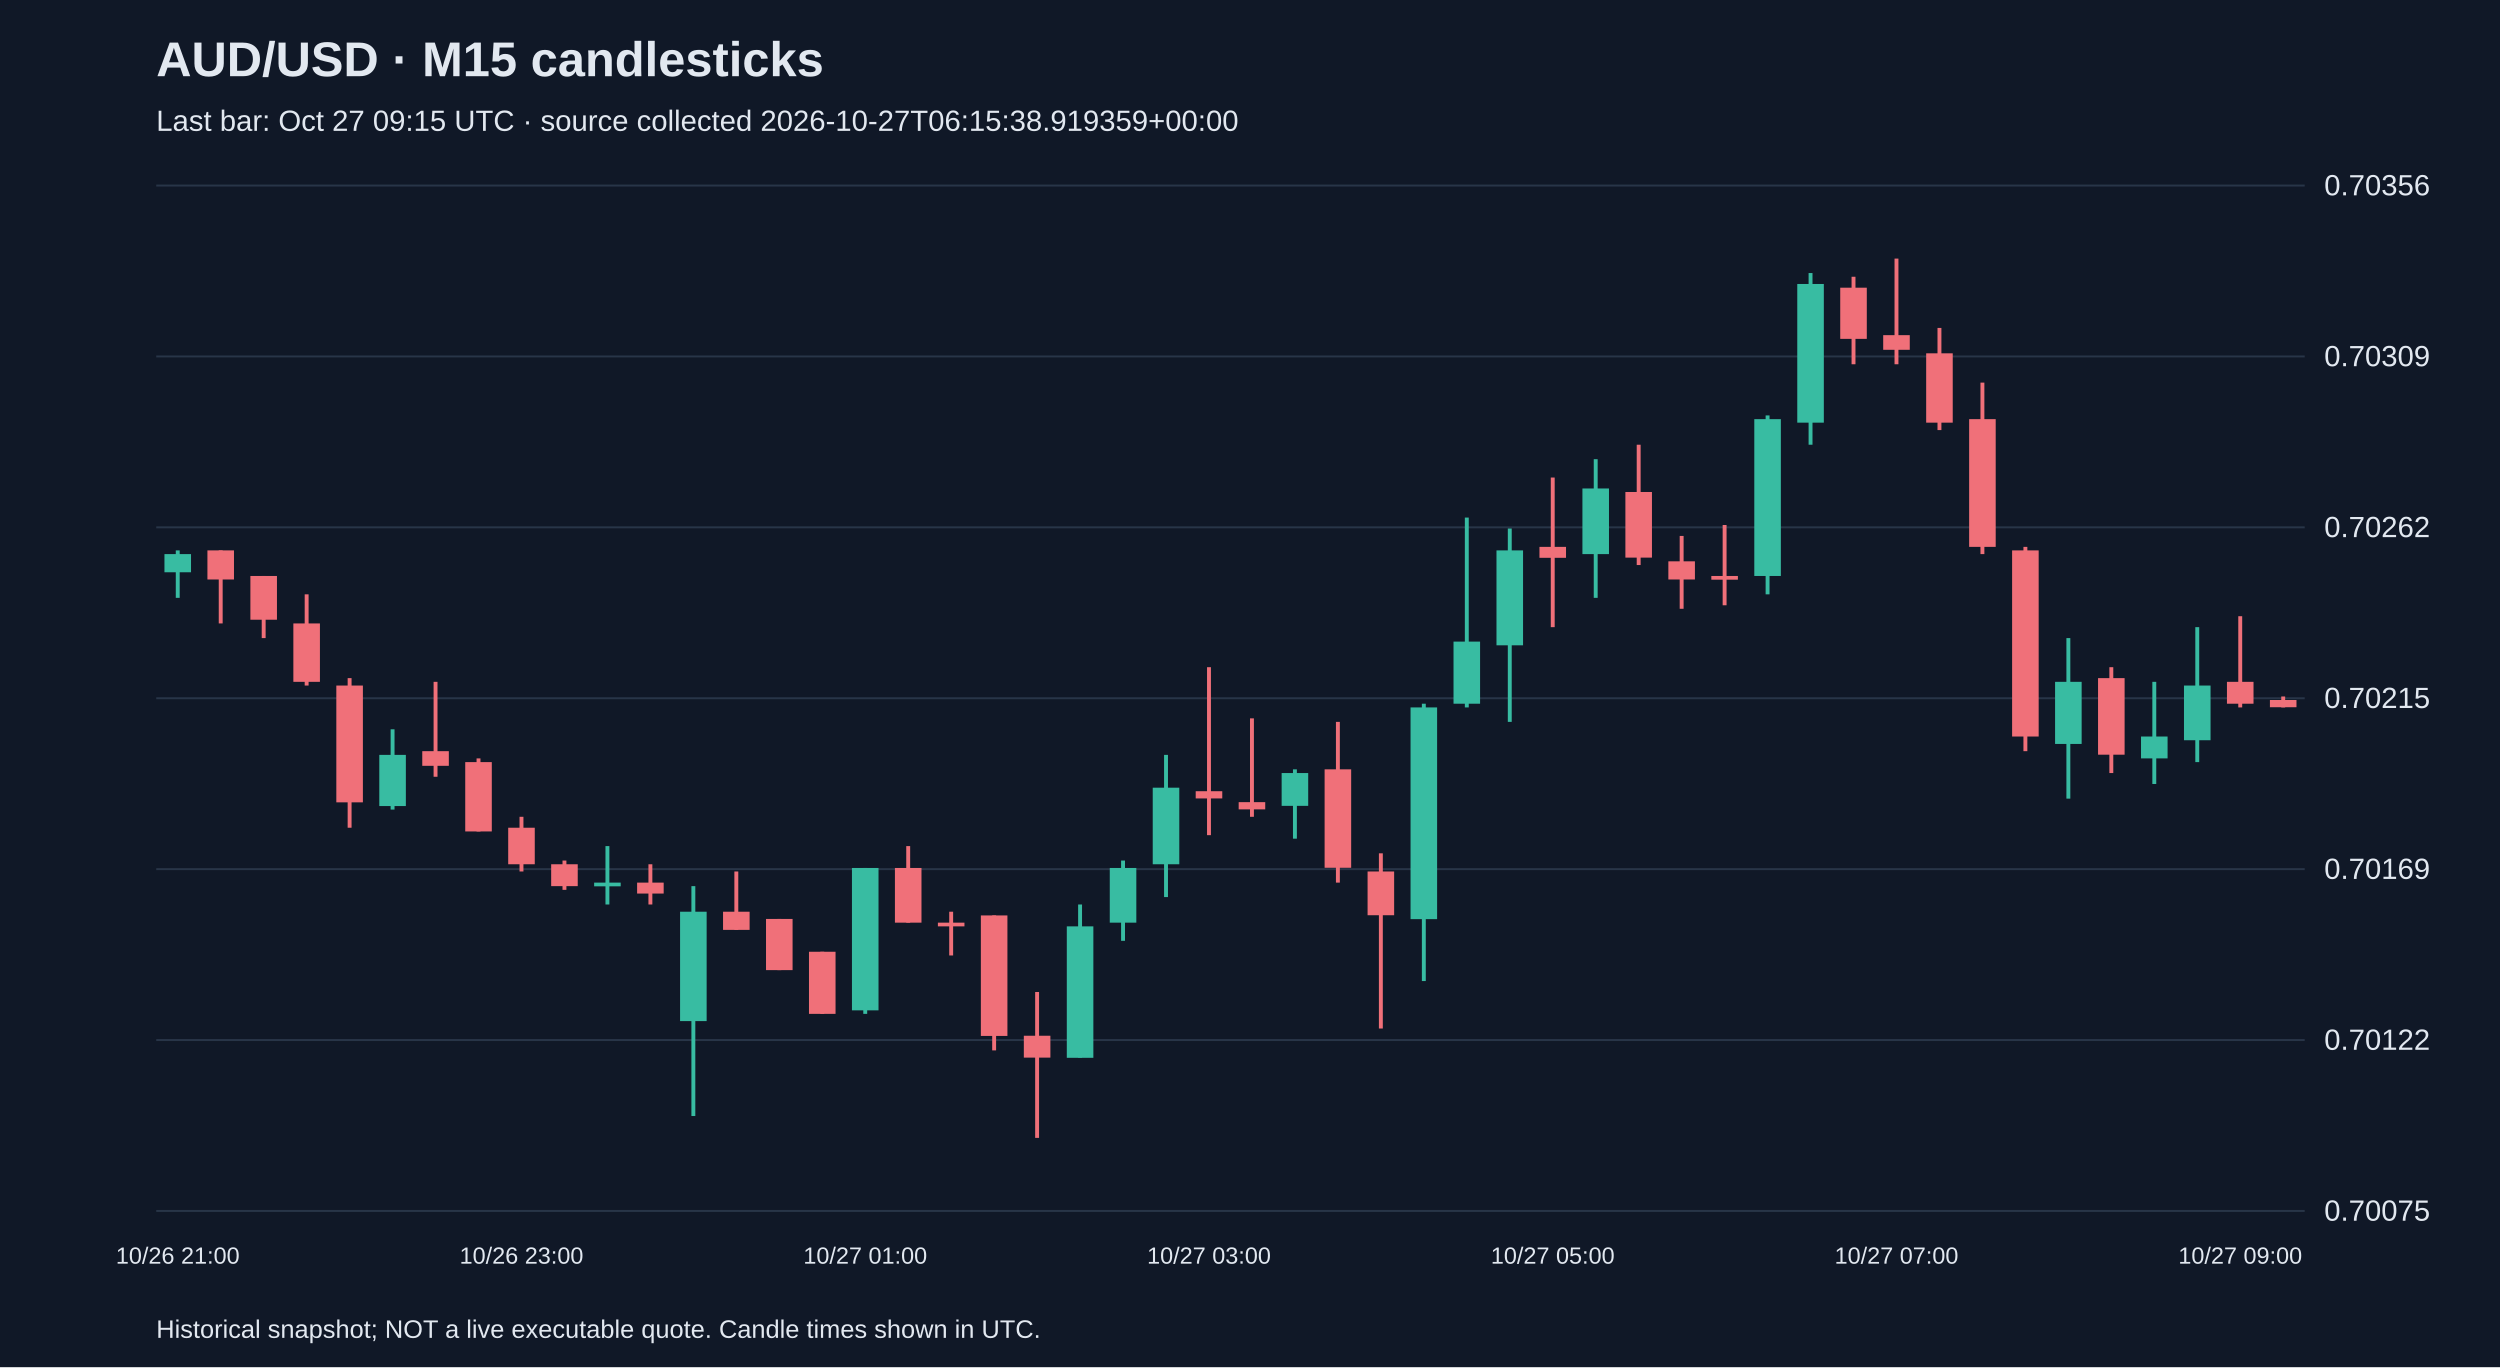
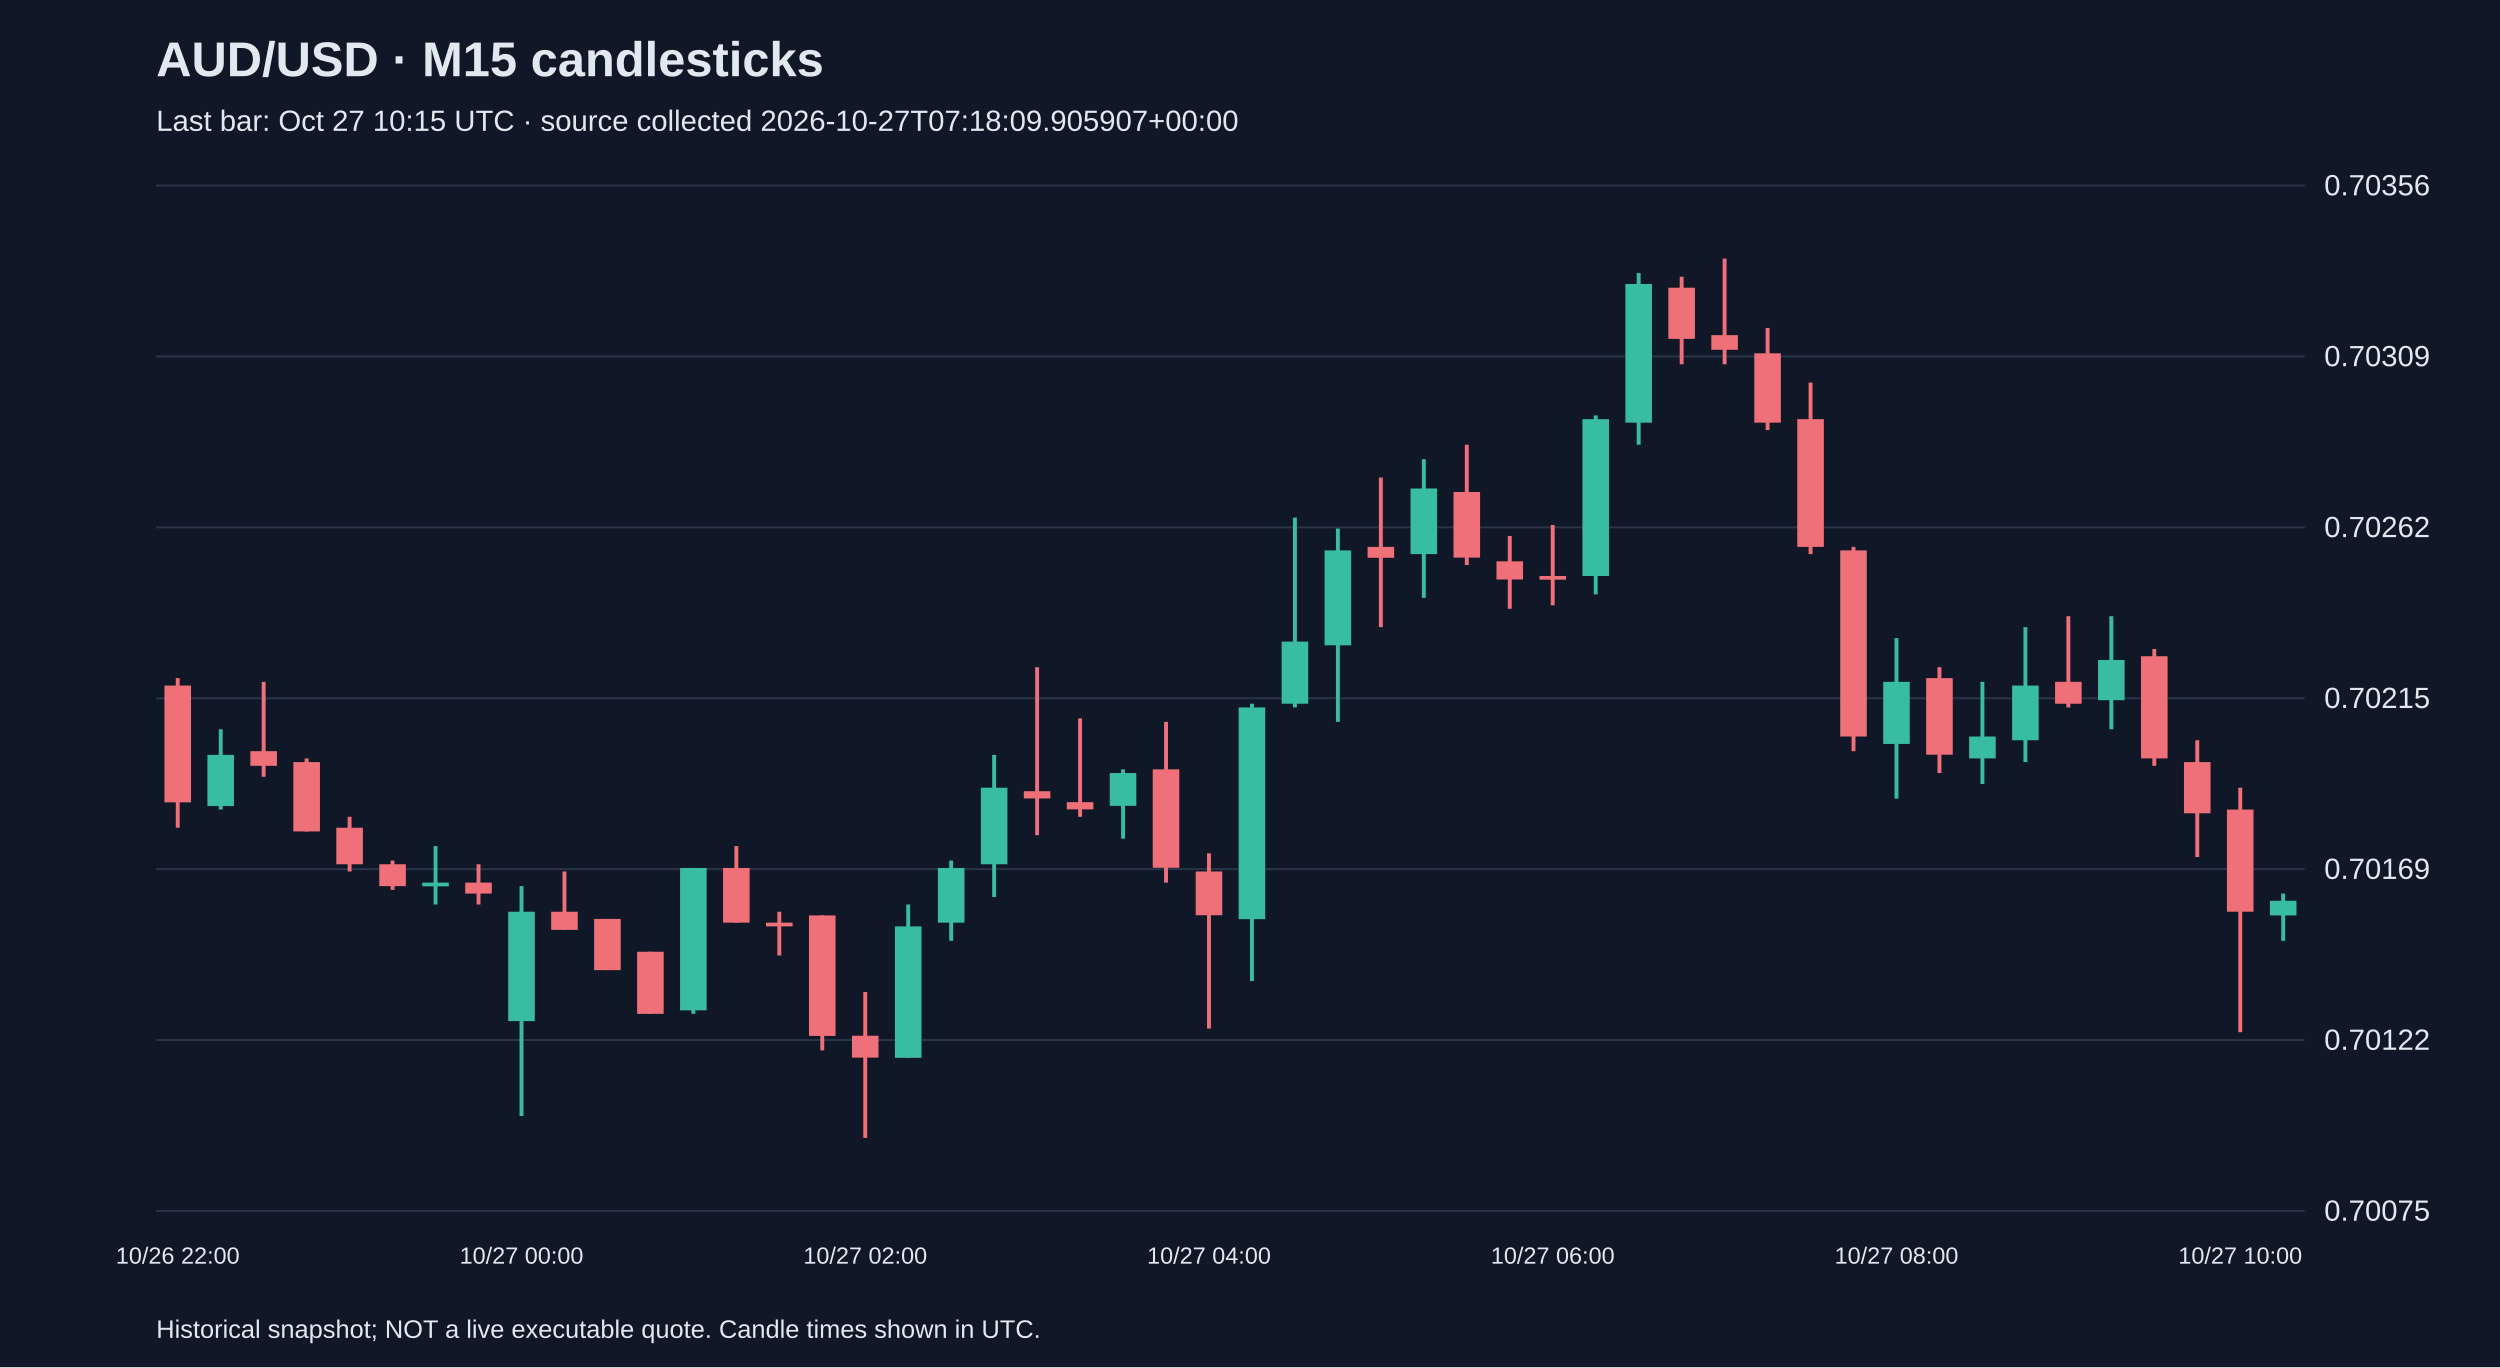
<svg xmlns="http://www.w3.org/2000/svg" viewBox="0 0 1280 700">
  <rect width="100%" height="100%" fill="#101827" />
  <style>text{font-family:Arial,sans-serif;fill:#e2e8f0}</style>
  <text x="80" y="39" font-size="25" font-weight="bold">AUD/USD · M15 candlesticks</text>
-   <text x="80" y="67" font-size="15" fill="#a6b1c5">Last bar: Oct 27 09:15 UTC · source collected 2026-10-27T06:15:38.919359+00:00</text>
+   <text x="80" y="67" font-size="15" fill="#a6b1c5">Last bar: Oct 27 10:15 UTC · source collected 2026-10-27T07:18:09.905907+00:00</text>
  <line x1="80" y1="620.0" x2="1180" y2="620.0" stroke="#283548" />
  <text x="1190" y="625.0" font-size="15">0.70075</text>
  <line x1="80" y1="532.5" x2="1180" y2="532.5" stroke="#283548" />
  <text x="1190" y="537.5" font-size="15">0.70122</text>
  <line x1="80" y1="445.0" x2="1180" y2="445.0" stroke="#283548" />
  <text x="1190" y="450.0" font-size="15">0.70169</text>
  <line x1="80" y1="357.5" x2="1180" y2="357.5" stroke="#283548" />
  <text x="1190" y="362.5" font-size="15">0.70215</text>
  <line x1="80" y1="270.0" x2="1180" y2="270.0" stroke="#283548" />
  <text x="1190" y="275.0" font-size="15">0.70262</text>
  <line x1="80" y1="182.5" x2="1180" y2="182.5" stroke="#283548" />
  <text x="1190" y="187.5" font-size="15">0.70309</text>
  <line x1="80" y1="95.0" x2="1180" y2="95.0" stroke="#283548" />
  <text x="1190" y="100.0" font-size="15">0.70356</text>
-   <line x1="91.0" y1="281.8" x2="91.0" y2="306.1" stroke="#38bca2" stroke-width="2" />
-   <rect x="84.2" y="283.7" width="13.6" height="9.3" fill="#38bca2" />
-   <text x="91.0" y="647" text-anchor="middle" font-size="12">10/26 21:00</text>
-   <line x1="113.0" y1="281.8" x2="113.0" y2="319.2" stroke="#f07079" stroke-width="2" />
-   <rect x="106.2" y="281.8" width="13.6" height="14.9" fill="#f07079" />
-   <line x1="135.0" y1="294.9" x2="135.0" y2="326.7" stroke="#f07079" stroke-width="2" />
-   <rect x="128.2" y="294.9" width="13.6" height="22.4" fill="#f07079" />
-   <line x1="157.0" y1="304.3" x2="157.0" y2="351.0" stroke="#f07079" stroke-width="2" />
-   <rect x="150.2" y="319.2" width="13.6" height="29.9" fill="#f07079" />
-   <line x1="179.0" y1="347.2" x2="179.0" y2="423.8" stroke="#f07079" stroke-width="2" />
-   <rect x="172.2" y="351.0" width="13.6" height="59.8" fill="#f07079" />
-   <line x1="201.0" y1="373.4" x2="201.0" y2="414.5" stroke="#38bca2" stroke-width="2" />
-   <rect x="194.2" y="386.5" width="13.6" height="26.2" fill="#38bca2" />
-   <line x1="223.0" y1="349.1" x2="223.0" y2="397.7" stroke="#f07079" stroke-width="2" />
-   <rect x="216.2" y="384.6" width="13.6" height="7.5" fill="#f07079" />
-   <line x1="245.0" y1="388.3" x2="245.0" y2="425.7" stroke="#f07079" stroke-width="2" />
-   <rect x="238.2" y="390.2" width="13.6" height="35.5" fill="#f07079" />
-   <line x1="267.0" y1="418.2" x2="267.0" y2="446.2" stroke="#f07079" stroke-width="2" />
-   <rect x="260.2" y="423.8" width="13.6" height="18.7" fill="#f07079" />
-   <text x="267.0" y="647" text-anchor="middle" font-size="12">10/26 23:00</text>
-   <line x1="289.0" y1="440.6" x2="289.0" y2="455.6" stroke="#f07079" stroke-width="2" />
-   <rect x="282.2" y="442.5" width="13.6" height="11.2" fill="#f07079" />
-   <line x1="311.0" y1="433.2" x2="311.0" y2="463.1" stroke="#38bca2" stroke-width="2" />
-   <rect x="304.2" y="451.9" width="13.6" height="1.9" fill="#38bca2" />
-   <line x1="333.0" y1="442.5" x2="333.0" y2="463.1" stroke="#f07079" stroke-width="2" />
-   <rect x="326.2" y="451.9" width="13.6" height="5.6" fill="#f07079" />
-   <line x1="355.0" y1="453.7" x2="355.0" y2="571.4" stroke="#38bca2" stroke-width="2" />
-   <rect x="348.2" y="466.8" width="13.6" height="56.0" fill="#38bca2" />
-   <line x1="377.0" y1="446.2" x2="377.0" y2="476.1" stroke="#f07079" stroke-width="2" />
-   <rect x="370.2" y="466.8" width="13.6" height="9.3" fill="#f07079" />
-   <line x1="399.0" y1="470.5" x2="399.0" y2="496.7" stroke="#f07079" stroke-width="2" />
-   <rect x="392.2" y="470.5" width="13.6" height="26.2" fill="#f07079" />
-   <line x1="421.0" y1="487.3" x2="421.0" y2="519.1" stroke="#f07079" stroke-width="2" />
-   <rect x="414.2" y="487.3" width="13.6" height="31.8" fill="#f07079" />
-   <line x1="443.0" y1="444.4" x2="443.0" y2="519.1" stroke="#38bca2" stroke-width="2" />
-   <rect x="436.2" y="444.4" width="13.6" height="72.9" fill="#38bca2" />
-   <text x="443.0" y="647" text-anchor="middle" font-size="12">10/27 01:00</text>
-   <line x1="465.0" y1="433.2" x2="465.0" y2="472.4" stroke="#f07079" stroke-width="2" />
-   <rect x="458.2" y="444.4" width="13.6" height="28.0" fill="#f07079" />
-   <line x1="487.0" y1="466.8" x2="487.0" y2="489.2" stroke="#f07079" stroke-width="2" />
-   <rect x="480.2" y="472.4" width="13.6" height="1.9" fill="#f07079" />
-   <line x1="509.0" y1="468.7" x2="509.0" y2="537.8" stroke="#f07079" stroke-width="2" />
-   <rect x="502.2" y="468.7" width="13.6" height="61.7" fill="#f07079" />
-   <line x1="531.0" y1="507.9" x2="531.0" y2="582.6" stroke="#f07079" stroke-width="2" />
-   <rect x="524.2" y="530.3" width="13.6" height="11.2" fill="#f07079" />
-   <line x1="553.0" y1="463.1" x2="553.0" y2="541.5" stroke="#38bca2" stroke-width="2" />
-   <rect x="546.2" y="474.3" width="13.6" height="67.3" fill="#38bca2" />
-   <line x1="575.0" y1="440.6" x2="575.0" y2="481.7" stroke="#38bca2" stroke-width="2" />
-   <rect x="568.2" y="444.4" width="13.6" height="28.0" fill="#38bca2" />
-   <line x1="597.0" y1="386.5" x2="597.0" y2="459.3" stroke="#38bca2" stroke-width="2" />
-   <rect x="590.2" y="403.3" width="13.6" height="39.2" fill="#38bca2" />
-   <line x1="619.0" y1="341.6" x2="619.0" y2="427.6" stroke="#f07079" stroke-width="2" />
-   <rect x="612.2" y="405.1" width="13.6" height="3.7" fill="#f07079" />
-   <text x="619.0" y="647" text-anchor="middle" font-size="12">10/27 03:00</text>
-   <line x1="641.0" y1="367.8" x2="641.0" y2="418.2" stroke="#f07079" stroke-width="2" />
-   <rect x="634.2" y="410.7" width="13.6" height="3.7" fill="#f07079" />
-   <line x1="663.0" y1="393.9" x2="663.0" y2="429.4" stroke="#38bca2" stroke-width="2" />
-   <rect x="656.2" y="395.8" width="13.6" height="16.8" fill="#38bca2" />
-   <line x1="685.0" y1="369.6" x2="685.0" y2="451.9" stroke="#f07079" stroke-width="2" />
-   <rect x="678.2" y="393.9" width="13.6" height="50.4" fill="#f07079" />
-   <line x1="707.0" y1="436.9" x2="707.0" y2="526.6" stroke="#f07079" stroke-width="2" />
-   <rect x="700.2" y="446.2" width="13.6" height="22.4" fill="#f07079" />
-   <line x1="729.0" y1="360.3" x2="729.0" y2="502.3" stroke="#38bca2" stroke-width="2" />
-   <rect x="722.2" y="362.2" width="13.6" height="108.4" fill="#38bca2" />
-   <line x1="751.0" y1="265.0" x2="751.0" y2="362.2" stroke="#38bca2" stroke-width="2" />
-   <rect x="744.2" y="328.5" width="13.6" height="31.8" fill="#38bca2" />
-   <line x1="773.0" y1="270.6" x2="773.0" y2="369.6" stroke="#38bca2" stroke-width="2" />
-   <rect x="766.2" y="281.8" width="13.6" height="48.6" fill="#38bca2" />
-   <line x1="795.0" y1="244.5" x2="795.0" y2="321.1" stroke="#f07079" stroke-width="2" />
-   <rect x="788.2" y="280.0" width="13.6" height="5.6" fill="#f07079" />
-   <text x="795.0" y="647" text-anchor="middle" font-size="12">10/27 05:00</text>
-   <line x1="817.0" y1="235.1" x2="817.0" y2="306.1" stroke="#38bca2" stroke-width="2" />
-   <rect x="810.2" y="250.1" width="13.6" height="33.6" fill="#38bca2" />
-   <line x1="839.0" y1="227.7" x2="839.0" y2="289.3" stroke="#f07079" stroke-width="2" />
-   <rect x="832.2" y="251.9" width="13.6" height="33.6" fill="#f07079" />
-   <line x1="861.0" y1="274.4" x2="861.0" y2="311.7" stroke="#f07079" stroke-width="2" />
-   <rect x="854.2" y="287.4" width="13.6" height="9.3" fill="#f07079" />
-   <line x1="883.0" y1="268.8" x2="883.0" y2="309.9" stroke="#f07079" stroke-width="2" />
-   <rect x="876.2" y="294.9" width="13.6" height="1.9" fill="#f07079" />
-   <line x1="905.0" y1="212.7" x2="905.0" y2="304.3" stroke="#38bca2" stroke-width="2" />
-   <rect x="898.2" y="214.6" width="13.6" height="80.3" fill="#38bca2" />
-   <line x1="927.0" y1="139.8" x2="927.0" y2="227.7" stroke="#38bca2" stroke-width="2" />
-   <rect x="920.2" y="145.4" width="13.6" height="71.0" fill="#38bca2" />
-   <line x1="949.0" y1="141.7" x2="949.0" y2="186.5" stroke="#f07079" stroke-width="2" />
-   <rect x="942.2" y="147.3" width="13.6" height="26.2" fill="#f07079" />
-   <line x1="971.0" y1="132.4" x2="971.0" y2="186.5" stroke="#f07079" stroke-width="2" />
-   <rect x="964.2" y="171.6" width="13.6" height="7.5" fill="#f07079" />
-   <text x="971.0" y="647" text-anchor="middle" font-size="12">10/27 07:00</text>
-   <line x1="993.0" y1="167.9" x2="993.0" y2="220.2" stroke="#f07079" stroke-width="2" />
-   <rect x="986.2" y="180.9" width="13.6" height="35.5" fill="#f07079" />
-   <line x1="1015.0" y1="195.9" x2="1015.0" y2="283.7" stroke="#f07079" stroke-width="2" />
-   <rect x="1008.2" y="214.6" width="13.6" height="65.4" fill="#f07079" />
-   <line x1="1037.0" y1="280.0" x2="1037.0" y2="384.6" stroke="#f07079" stroke-width="2" />
-   <rect x="1030.2" y="281.8" width="13.6" height="95.3" fill="#f07079" />
-   <line x1="1059.0" y1="326.7" x2="1059.0" y2="408.9" stroke="#38bca2" stroke-width="2" />
-   <rect x="1052.2" y="349.1" width="13.6" height="31.8" fill="#38bca2" />
-   <line x1="1081.0" y1="341.6" x2="1081.0" y2="395.8" stroke="#f07079" stroke-width="2" />
-   <rect x="1074.2" y="347.2" width="13.6" height="39.2" fill="#f07079" />
-   <line x1="1103.0" y1="349.1" x2="1103.0" y2="401.4" stroke="#38bca2" stroke-width="2" />
-   <rect x="1096.2" y="377.1" width="13.6" height="11.2" fill="#38bca2" />
-   <line x1="1125.0" y1="321.1" x2="1125.0" y2="390.2" stroke="#38bca2" stroke-width="2" />
-   <rect x="1118.2" y="351.0" width="13.6" height="28.0" fill="#38bca2" />
-   <line x1="1147.0" y1="315.5" x2="1147.0" y2="362.2" stroke="#f07079" stroke-width="2" />
-   <rect x="1140.2" y="349.1" width="13.6" height="11.2" fill="#f07079" />
-   <text x="1147.0" y="647" text-anchor="middle" font-size="12">10/27 09:00</text>
-   <line x1="1169.0" y1="356.6" x2="1169.0" y2="362.2" stroke="#f07079" stroke-width="2" />
-   <rect x="1162.2" y="358.4" width="13.6" height="3.7" fill="#f07079" />
+   <line x1="91.0" y1="347.2" x2="91.0" y2="423.8" stroke="#f07079" stroke-width="2" />
+   <rect x="84.2" y="351.0" width="13.6" height="59.8" fill="#f07079" />
+   <text x="91.0" y="647" text-anchor="middle" font-size="12">10/26 22:00</text>
+   <line x1="113.0" y1="373.4" x2="113.0" y2="414.5" stroke="#38bca2" stroke-width="2" />
+   <rect x="106.2" y="386.5" width="13.6" height="26.2" fill="#38bca2" />
+   <line x1="135.0" y1="349.1" x2="135.0" y2="397.7" stroke="#f07079" stroke-width="2" />
+   <rect x="128.2" y="384.6" width="13.6" height="7.5" fill="#f07079" />
+   <line x1="157.0" y1="388.3" x2="157.0" y2="425.7" stroke="#f07079" stroke-width="2" />
+   <rect x="150.2" y="390.2" width="13.6" height="35.5" fill="#f07079" />
+   <line x1="179.0" y1="418.2" x2="179.0" y2="446.2" stroke="#f07079" stroke-width="2" />
+   <rect x="172.2" y="423.8" width="13.6" height="18.7" fill="#f07079" />
+   <line x1="201.0" y1="440.6" x2="201.0" y2="455.6" stroke="#f07079" stroke-width="2" />
+   <rect x="194.2" y="442.5" width="13.6" height="11.2" fill="#f07079" />
+   <line x1="223.0" y1="433.2" x2="223.0" y2="463.1" stroke="#38bca2" stroke-width="2" />
+   <rect x="216.2" y="451.9" width="13.6" height="1.9" fill="#38bca2" />
+   <line x1="245.0" y1="442.5" x2="245.0" y2="463.1" stroke="#f07079" stroke-width="2" />
+   <rect x="238.2" y="451.9" width="13.6" height="5.6" fill="#f07079" />
+   <line x1="267.0" y1="453.7" x2="267.0" y2="571.4" stroke="#38bca2" stroke-width="2" />
+   <rect x="260.2" y="466.8" width="13.6" height="56.0" fill="#38bca2" />
+   <text x="267.0" y="647" text-anchor="middle" font-size="12">10/27 00:00</text>
+   <line x1="289.0" y1="446.2" x2="289.0" y2="476.1" stroke="#f07079" stroke-width="2" />
+   <rect x="282.2" y="466.8" width="13.6" height="9.3" fill="#f07079" />
+   <line x1="311.0" y1="470.5" x2="311.0" y2="496.7" stroke="#f07079" stroke-width="2" />
+   <rect x="304.2" y="470.5" width="13.6" height="26.2" fill="#f07079" />
+   <line x1="333.0" y1="487.3" x2="333.0" y2="519.1" stroke="#f07079" stroke-width="2" />
+   <rect x="326.2" y="487.3" width="13.6" height="31.8" fill="#f07079" />
+   <line x1="355.0" y1="444.4" x2="355.0" y2="519.1" stroke="#38bca2" stroke-width="2" />
+   <rect x="348.2" y="444.4" width="13.6" height="72.9" fill="#38bca2" />
+   <line x1="377.0" y1="433.2" x2="377.0" y2="472.4" stroke="#f07079" stroke-width="2" />
+   <rect x="370.2" y="444.4" width="13.6" height="28.0" fill="#f07079" />
+   <line x1="399.0" y1="466.8" x2="399.0" y2="489.2" stroke="#f07079" stroke-width="2" />
+   <rect x="392.2" y="472.4" width="13.6" height="1.9" fill="#f07079" />
+   <line x1="421.0" y1="468.7" x2="421.0" y2="537.8" stroke="#f07079" stroke-width="2" />
+   <rect x="414.2" y="468.7" width="13.6" height="61.7" fill="#f07079" />
+   <line x1="443.0" y1="507.9" x2="443.0" y2="582.6" stroke="#f07079" stroke-width="2" />
+   <rect x="436.2" y="530.3" width="13.6" height="11.2" fill="#f07079" />
+   <text x="443.0" y="647" text-anchor="middle" font-size="12">10/27 02:00</text>
+   <line x1="465.0" y1="463.1" x2="465.0" y2="541.5" stroke="#38bca2" stroke-width="2" />
+   <rect x="458.2" y="474.3" width="13.6" height="67.3" fill="#38bca2" />
+   <line x1="487.0" y1="440.6" x2="487.0" y2="481.7" stroke="#38bca2" stroke-width="2" />
+   <rect x="480.2" y="444.4" width="13.6" height="28.0" fill="#38bca2" />
+   <line x1="509.0" y1="386.5" x2="509.0" y2="459.3" stroke="#38bca2" stroke-width="2" />
+   <rect x="502.2" y="403.3" width="13.6" height="39.2" fill="#38bca2" />
+   <line x1="531.0" y1="341.6" x2="531.0" y2="427.6" stroke="#f07079" stroke-width="2" />
+   <rect x="524.2" y="405.1" width="13.6" height="3.7" fill="#f07079" />
+   <line x1="553.0" y1="367.8" x2="553.0" y2="418.2" stroke="#f07079" stroke-width="2" />
+   <rect x="546.2" y="410.7" width="13.6" height="3.7" fill="#f07079" />
+   <line x1="575.0" y1="393.9" x2="575.0" y2="429.4" stroke="#38bca2" stroke-width="2" />
+   <rect x="568.2" y="395.8" width="13.6" height="16.8" fill="#38bca2" />
+   <line x1="597.0" y1="369.6" x2="597.0" y2="451.9" stroke="#f07079" stroke-width="2" />
+   <rect x="590.2" y="393.9" width="13.6" height="50.4" fill="#f07079" />
+   <line x1="619.0" y1="436.9" x2="619.0" y2="526.6" stroke="#f07079" stroke-width="2" />
+   <rect x="612.2" y="446.2" width="13.6" height="22.4" fill="#f07079" />
+   <text x="619.0" y="647" text-anchor="middle" font-size="12">10/27 04:00</text>
+   <line x1="641.0" y1="360.3" x2="641.0" y2="502.3" stroke="#38bca2" stroke-width="2" />
+   <rect x="634.2" y="362.2" width="13.6" height="108.4" fill="#38bca2" />
+   <line x1="663.0" y1="265.0" x2="663.0" y2="362.2" stroke="#38bca2" stroke-width="2" />
+   <rect x="656.2" y="328.5" width="13.6" height="31.8" fill="#38bca2" />
+   <line x1="685.0" y1="270.6" x2="685.0" y2="369.6" stroke="#38bca2" stroke-width="2" />
+   <rect x="678.2" y="281.8" width="13.6" height="48.6" fill="#38bca2" />
+   <line x1="707.0" y1="244.5" x2="707.0" y2="321.1" stroke="#f07079" stroke-width="2" />
+   <rect x="700.2" y="280.0" width="13.6" height="5.6" fill="#f07079" />
+   <line x1="729.0" y1="235.1" x2="729.0" y2="306.1" stroke="#38bca2" stroke-width="2" />
+   <rect x="722.2" y="250.1" width="13.6" height="33.6" fill="#38bca2" />
+   <line x1="751.0" y1="227.7" x2="751.0" y2="289.3" stroke="#f07079" stroke-width="2" />
+   <rect x="744.2" y="251.9" width="13.6" height="33.6" fill="#f07079" />
+   <line x1="773.0" y1="274.4" x2="773.0" y2="311.7" stroke="#f07079" stroke-width="2" />
+   <rect x="766.2" y="287.4" width="13.6" height="9.3" fill="#f07079" />
+   <line x1="795.0" y1="268.8" x2="795.0" y2="309.9" stroke="#f07079" stroke-width="2" />
+   <rect x="788.2" y="294.9" width="13.6" height="1.9" fill="#f07079" />
+   <text x="795.0" y="647" text-anchor="middle" font-size="12">10/27 06:00</text>
+   <line x1="817.0" y1="212.7" x2="817.0" y2="304.3" stroke="#38bca2" stroke-width="2" />
+   <rect x="810.2" y="214.6" width="13.6" height="80.3" fill="#38bca2" />
+   <line x1="839.0" y1="139.8" x2="839.0" y2="227.7" stroke="#38bca2" stroke-width="2" />
+   <rect x="832.2" y="145.4" width="13.6" height="71.0" fill="#38bca2" />
+   <line x1="861.0" y1="141.7" x2="861.0" y2="186.5" stroke="#f07079" stroke-width="2" />
+   <rect x="854.2" y="147.3" width="13.6" height="26.2" fill="#f07079" />
+   <line x1="883.0" y1="132.4" x2="883.0" y2="186.5" stroke="#f07079" stroke-width="2" />
+   <rect x="876.2" y="171.6" width="13.6" height="7.5" fill="#f07079" />
+   <line x1="905.0" y1="167.9" x2="905.0" y2="220.2" stroke="#f07079" stroke-width="2" />
+   <rect x="898.2" y="180.9" width="13.6" height="35.5" fill="#f07079" />
+   <line x1="927.0" y1="195.9" x2="927.0" y2="283.7" stroke="#f07079" stroke-width="2" />
+   <rect x="920.2" y="214.6" width="13.6" height="65.4" fill="#f07079" />
+   <line x1="949.0" y1="280.0" x2="949.0" y2="384.6" stroke="#f07079" stroke-width="2" />
+   <rect x="942.2" y="281.8" width="13.6" height="95.3" fill="#f07079" />
+   <line x1="971.0" y1="326.7" x2="971.0" y2="408.9" stroke="#38bca2" stroke-width="2" />
+   <rect x="964.2" y="349.1" width="13.6" height="31.8" fill="#38bca2" />
+   <text x="971.0" y="647" text-anchor="middle" font-size="12">10/27 08:00</text>
+   <line x1="993.0" y1="341.6" x2="993.0" y2="395.8" stroke="#f07079" stroke-width="2" />
+   <rect x="986.2" y="347.2" width="13.6" height="39.2" fill="#f07079" />
+   <line x1="1015.0" y1="349.1" x2="1015.0" y2="401.4" stroke="#38bca2" stroke-width="2" />
+   <rect x="1008.2" y="377.1" width="13.6" height="11.2" fill="#38bca2" />
+   <line x1="1037.0" y1="321.1" x2="1037.0" y2="390.2" stroke="#38bca2" stroke-width="2" />
+   <rect x="1030.2" y="351.0" width="13.6" height="28.0" fill="#38bca2" />
+   <line x1="1059.0" y1="315.5" x2="1059.0" y2="362.2" stroke="#f07079" stroke-width="2" />
+   <rect x="1052.2" y="349.1" width="13.6" height="11.2" fill="#f07079" />
+   <line x1="1081.0" y1="315.5" x2="1081.0" y2="373.4" stroke="#38bca2" stroke-width="2" />
+   <rect x="1074.2" y="337.9" width="13.6" height="20.6" fill="#38bca2" />
+   <line x1="1103.0" y1="332.3" x2="1103.0" y2="392.1" stroke="#f07079" stroke-width="2" />
+   <rect x="1096.2" y="336.0" width="13.6" height="52.3" fill="#f07079" />
+   <line x1="1125.0" y1="379.0" x2="1125.0" y2="438.8" stroke="#f07079" stroke-width="2" />
+   <rect x="1118.2" y="390.2" width="13.6" height="26.2" fill="#f07079" />
+   <line x1="1147.0" y1="403.3" x2="1147.0" y2="528.5" stroke="#f07079" stroke-width="2" />
+   <rect x="1140.2" y="414.5" width="13.6" height="52.3" fill="#f07079" />
+   <text x="1147.0" y="647" text-anchor="middle" font-size="12">10/27 10:00</text>
+   <line x1="1169.0" y1="457.5" x2="1169.0" y2="481.7" stroke="#38bca2" stroke-width="2" />
+   <rect x="1162.2" y="461.2" width="13.6" height="7.5" fill="#38bca2" />
  <text x="80" y="685" font-size="13">Historical snapshot; NOT a live executable quote. Candle times shown in UTC.</text>
</svg>
